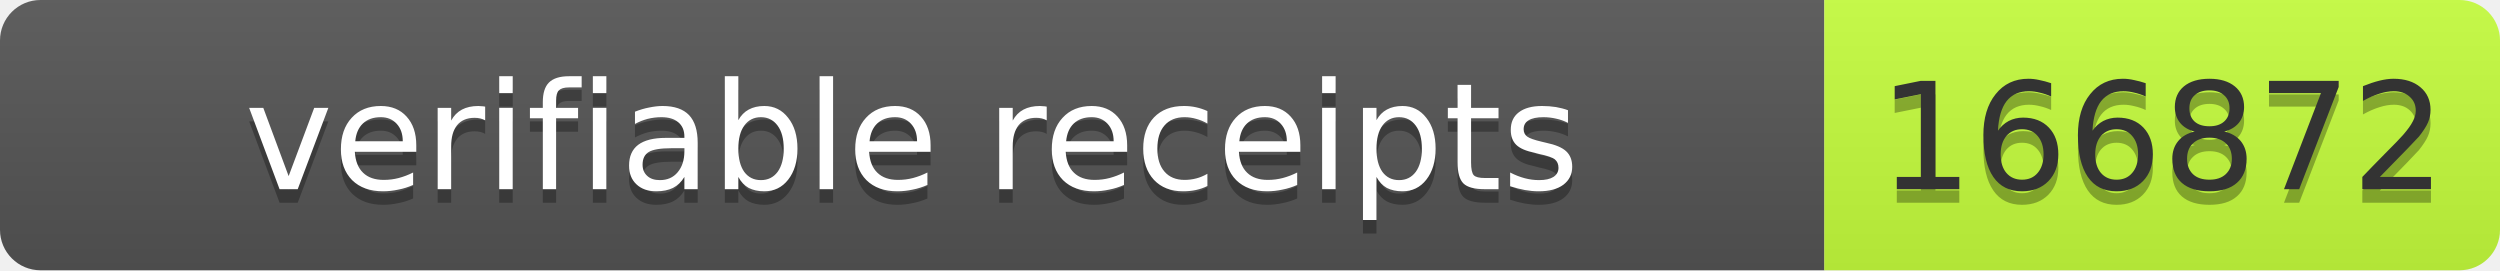
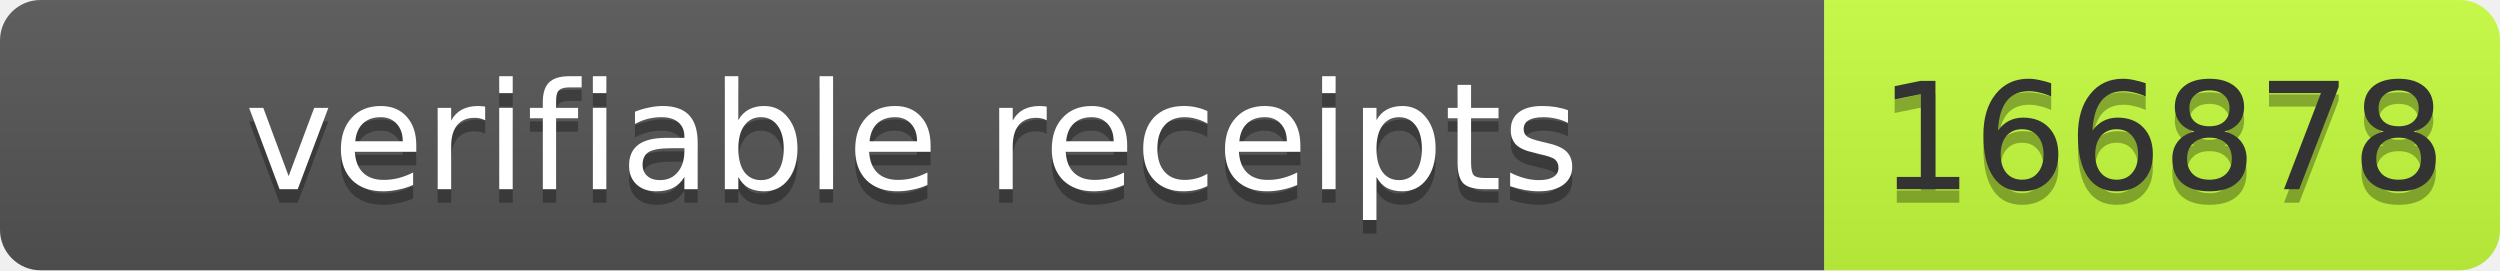
- <svg xmlns="http://www.w3.org/2000/svg" width="185" height="20" role="img" aria-label="verifiable receipts: 166872">
+ <svg xmlns="http://www.w3.org/2000/svg" width="185" height="20" role="img" aria-label="verifiable receipts: 166878">
  <linearGradient id="s" x2="0" y2="100%">
    <stop offset="0" stop-color="#bbb" stop-opacity=".1" />
    <stop offset="1" stop-opacity=".1" />
  </linearGradient>
  <clipPath id="r">
    <rect width="185" height="20" rx="3" fill="#fff" />
  </clipPath>
  <g clip-path="url(#r)">
    <rect width="135" height="20" fill="#555" />
    <rect x="135" width="50" height="20" fill="#c6ff3d" />
    <rect width="185" height="20" fill="url(#s)" />
  </g>
  <g font-family="Verdana,Geneva,DejaVu Sans,sans-serif" font-size="11">
    <text x="67.5" y="15" fill="#010101" fill-opacity=".3" text-anchor="middle" textLength="125">verifiable receipts</text>
    <text x="67.5" y="14" fill="#fff" text-anchor="middle" textLength="125">verifiable receipts</text>
-     <text x="160" y="15" fill="#010101" fill-opacity=".3" text-anchor="middle" textLength="40">166872</text>
-     <text x="160" y="14" fill="#333" text-anchor="middle" textLength="40">166872</text>
+     <text x="160" y="15" fill="#010101" fill-opacity=".3" text-anchor="middle" textLength="40">166878</text>
+     <text x="160" y="14" fill="#333" text-anchor="middle" textLength="40">166878</text>
  </g>
</svg>
